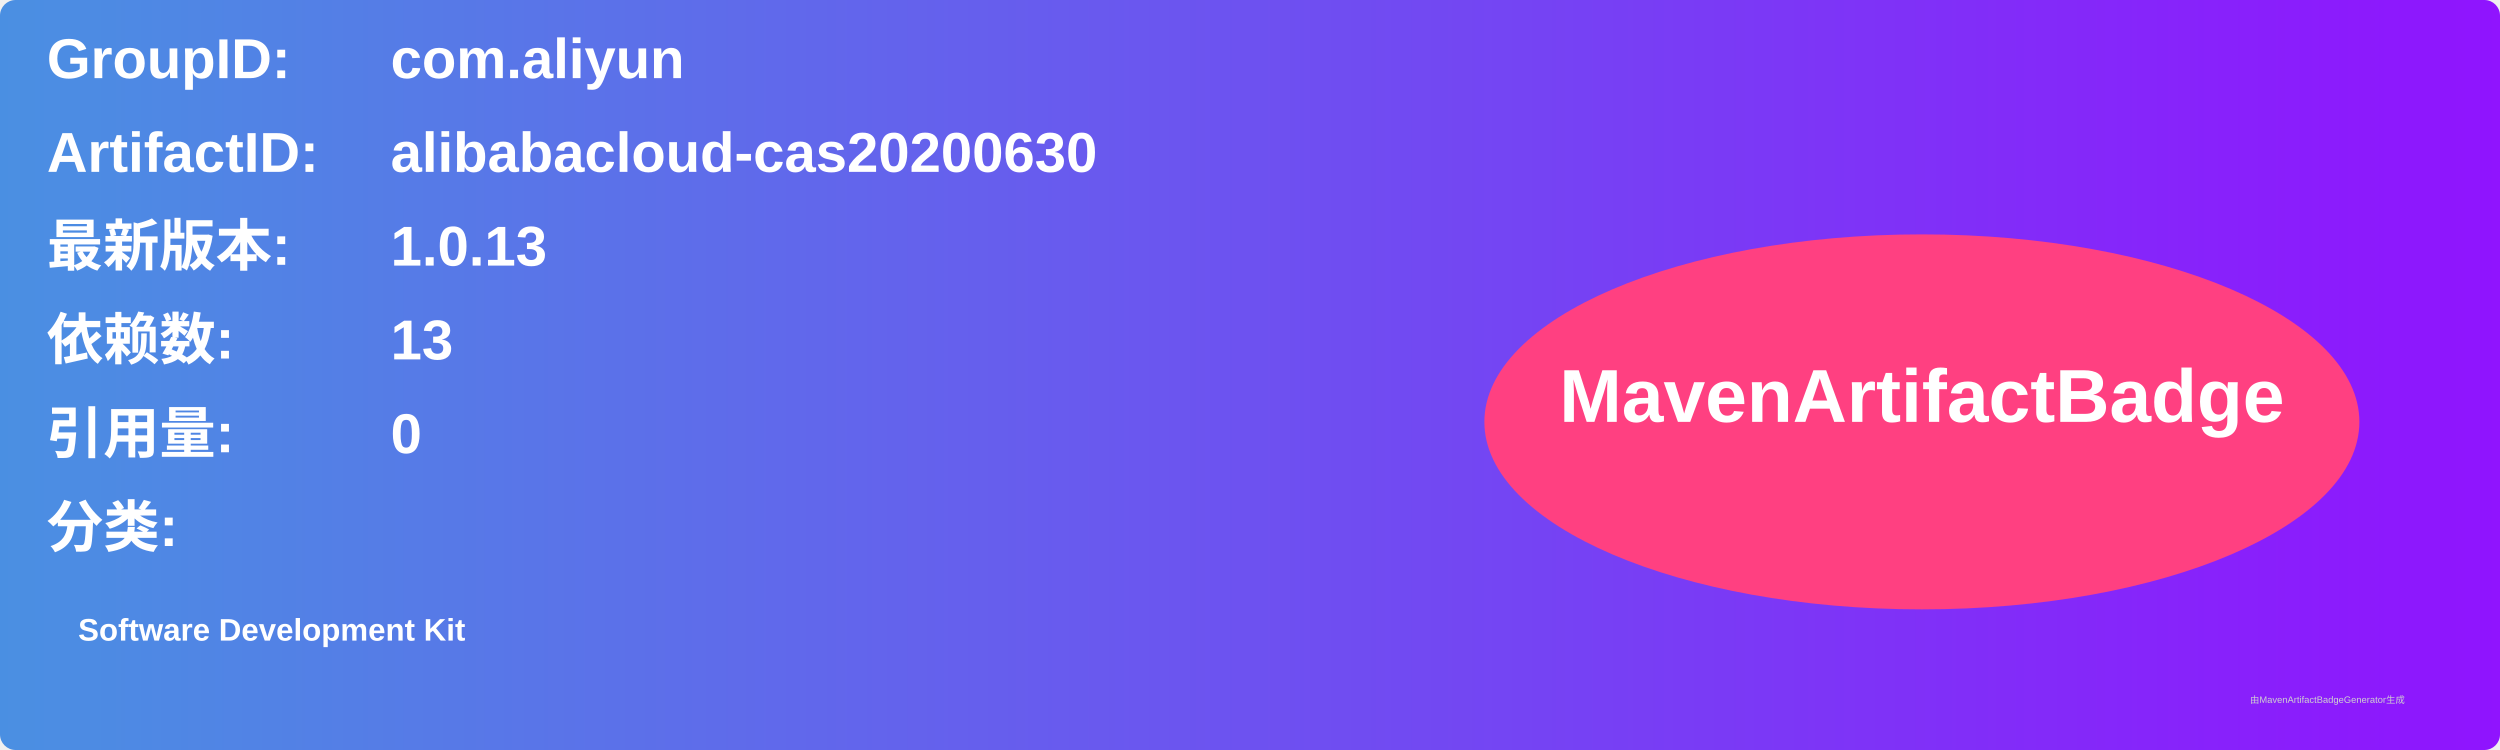
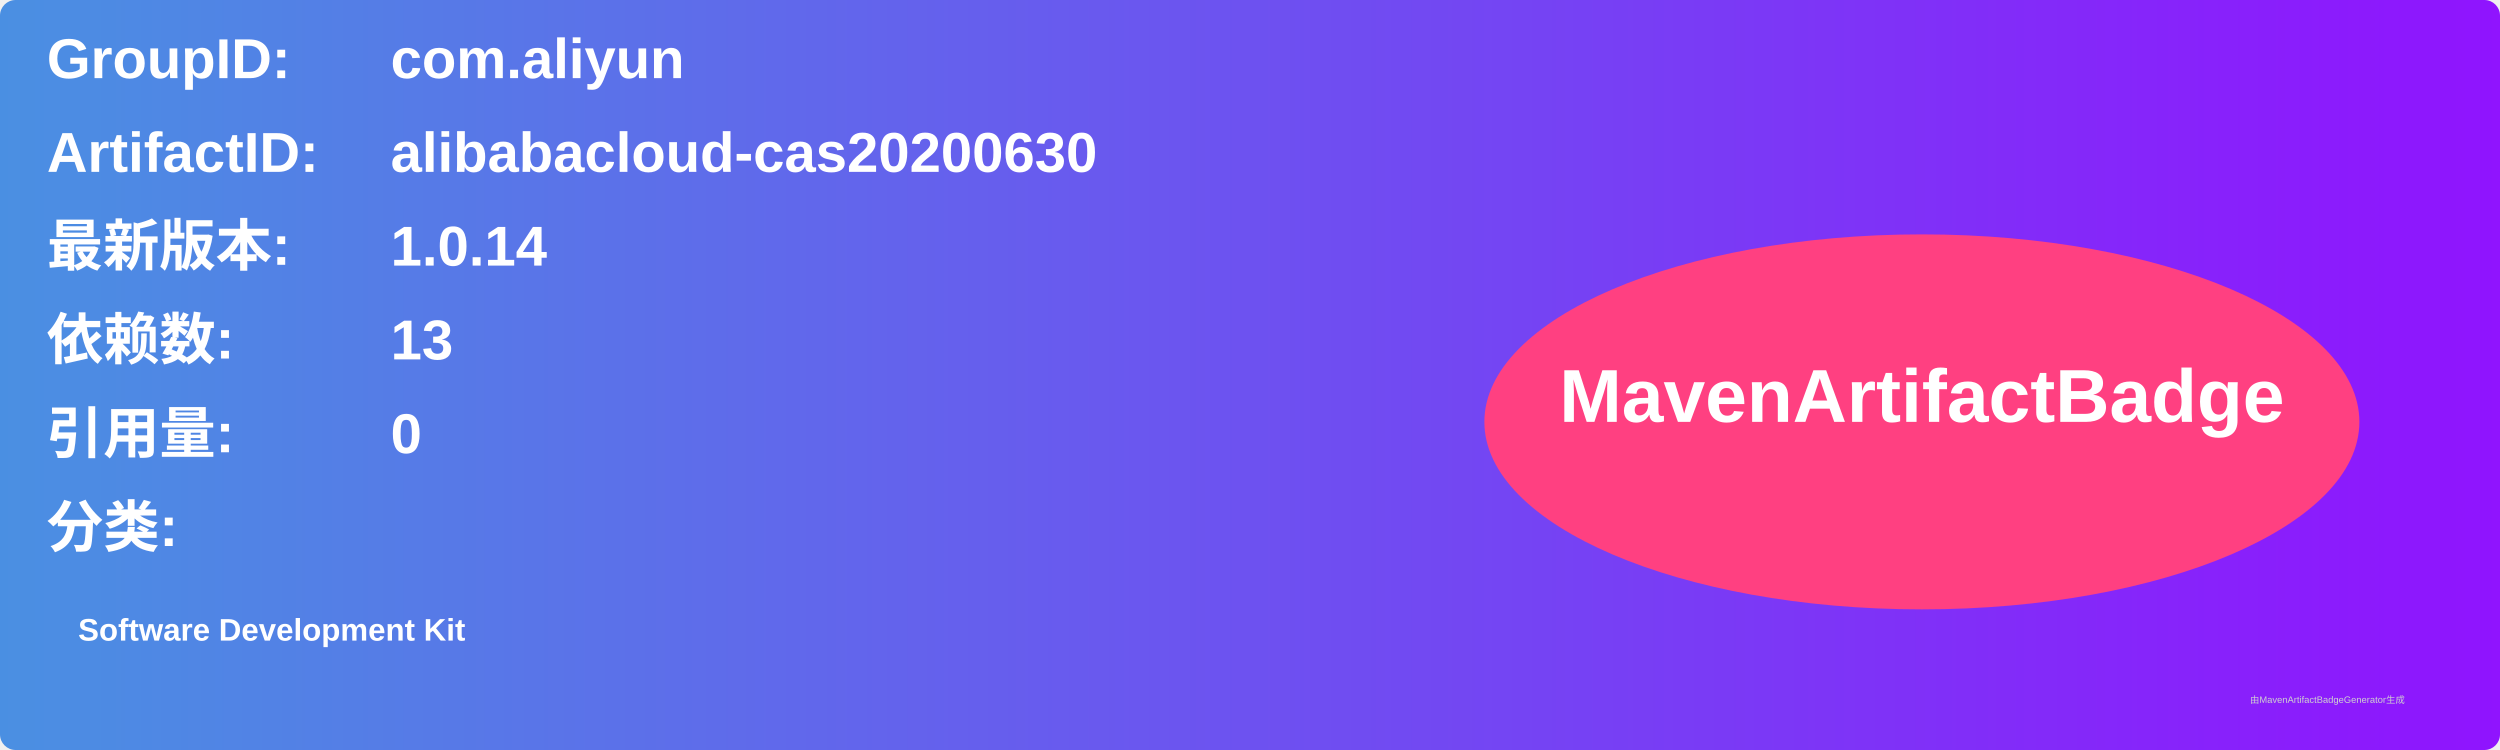
<svg xmlns="http://www.w3.org/2000/svg" width="800" height="240" viewBox="0 0 800 240">
  <linearGradient id="grad" x1="0%" y1="0%" x2="100%" y2="0%">
    <stop offset="0%" stop-color="#4a90e2" />
    <stop offset="100%" stop-color="#9013fe" />
  </linearGradient>
  <rect width="100%" height="100%" rx="5" ry="5" fill="url(#grad)" />
  <g transform="translate(15, 15)">
    <text x="0" y="10" font-family="Arial" font-size="18" fill="white" font-weight="bold" width="260">GroupID:</text>
    <text x="110" y="10" font-family="Arial" font-size="18" fill="white" font-weight="bold" width="460">com.aliyun</text>
    <text x="0" y="40" font-family="Arial" font-size="18" fill="white" font-weight="bold" width="260">ArtifactID:</text>
    <text x="110" y="40" font-family="Arial" font-size="18" fill="white" font-weight="bold" width="460">alibabacloud-cas20200630</text>
    <text x="0" y="70" font-family="Arial" font-size="18" fill="white" font-weight="bold">最新版本:</text>
    <text x="110" y="70" font-family="Arial" font-size="18" fill="white" font-weight="bold">
-       <tspan font-weight="bold">1.0.13</tspan>
+       <tspan font-weight="bold">1.0.14</tspan>
    </text>
    <text x="0" y="100" font-family="Arial" font-size="18" fill="white" font-weight="bold">依赖数: </text>
    <text x="110" y="100" font-family="Arial" font-size="18" fill="white">
      <tspan font-weight="bold">13</tspan>
    </text>
    <text x="0" y="130" font-family="Arial" font-size="18" fill="white" font-weight="bold">引用量: </text>
    <text x="110" y="130" font-family="Arial" font-size="18" fill="white">
      <tspan font-weight="bold">0</tspan>
    </text>
    <text x="0" y="160" font-family="Arial" font-size="18" fill="white" font-weight="bold">分类:</text>
    <text x="10" y="190" font-family="Arial" font-size="10" fill="white">
      <tspan font-weight="bold">Software Development Kit</tspan>
    </text>
    <ellipse cx="600" cy="120" rx="140" ry="60" fill="#ff4081" />
    <text x="600" y="120" text-anchor="middle" font-family="Arial" font-size="24" fill="white" font-weight="bold">MavenArtifactBadge</text>
  </g>
  <text x="720" y="225" font-family="Arial" font-size="3" fill="#d0d0d0">由MavenArtifactBadgeGenerator生成</text>
</svg>
